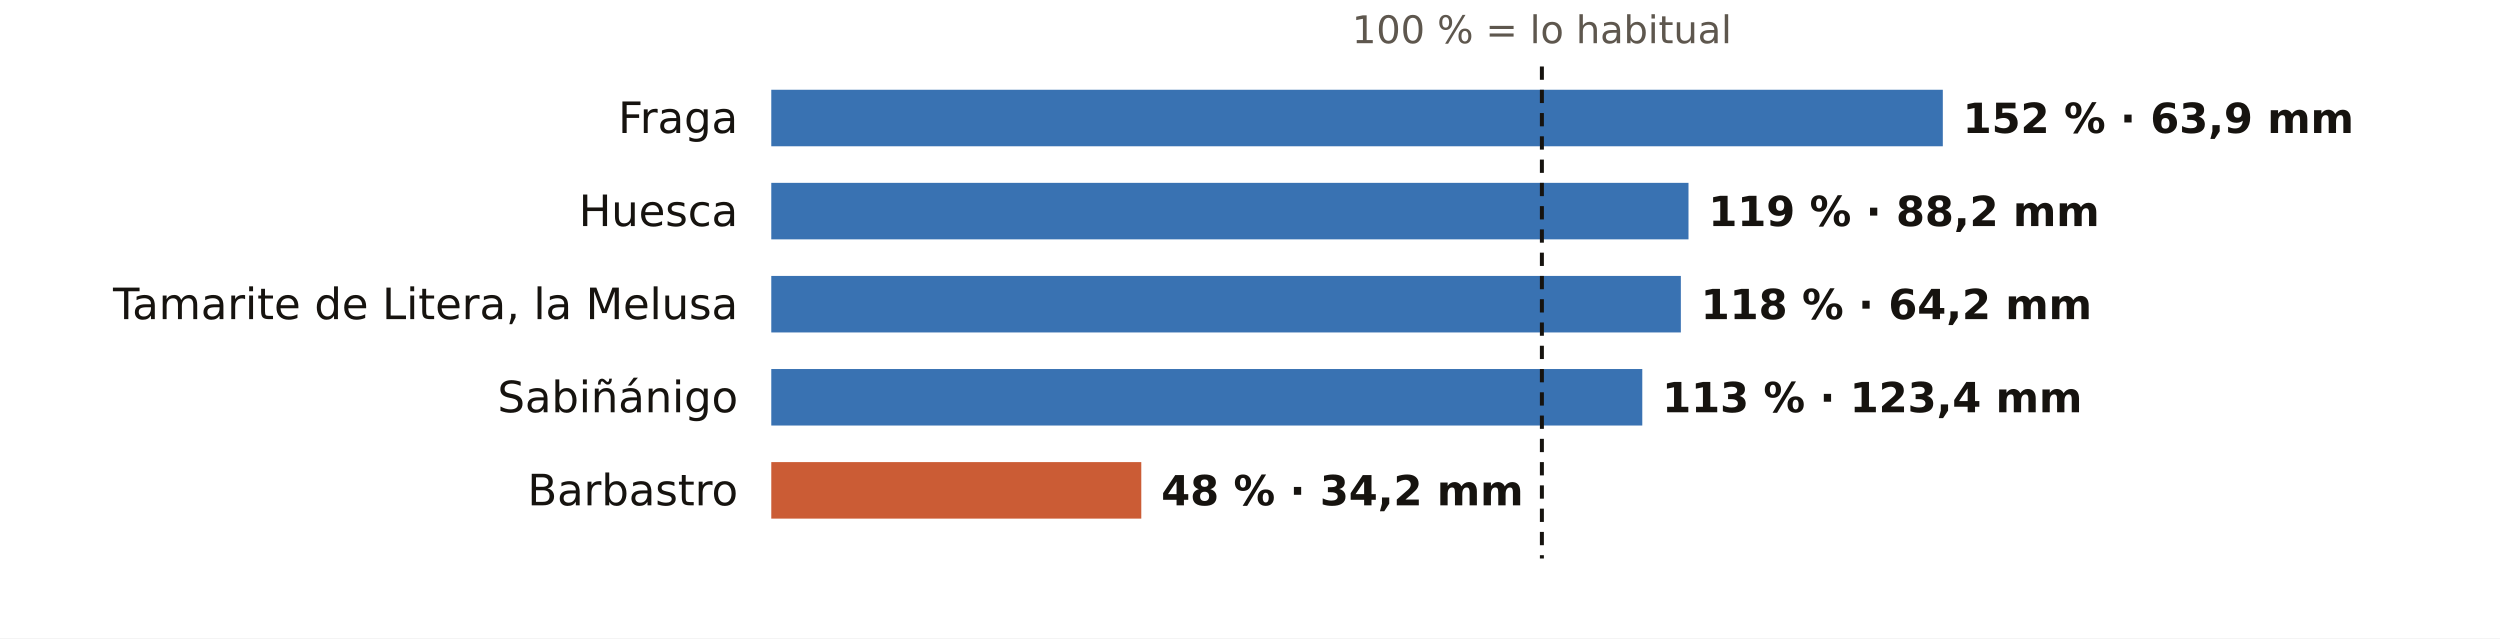
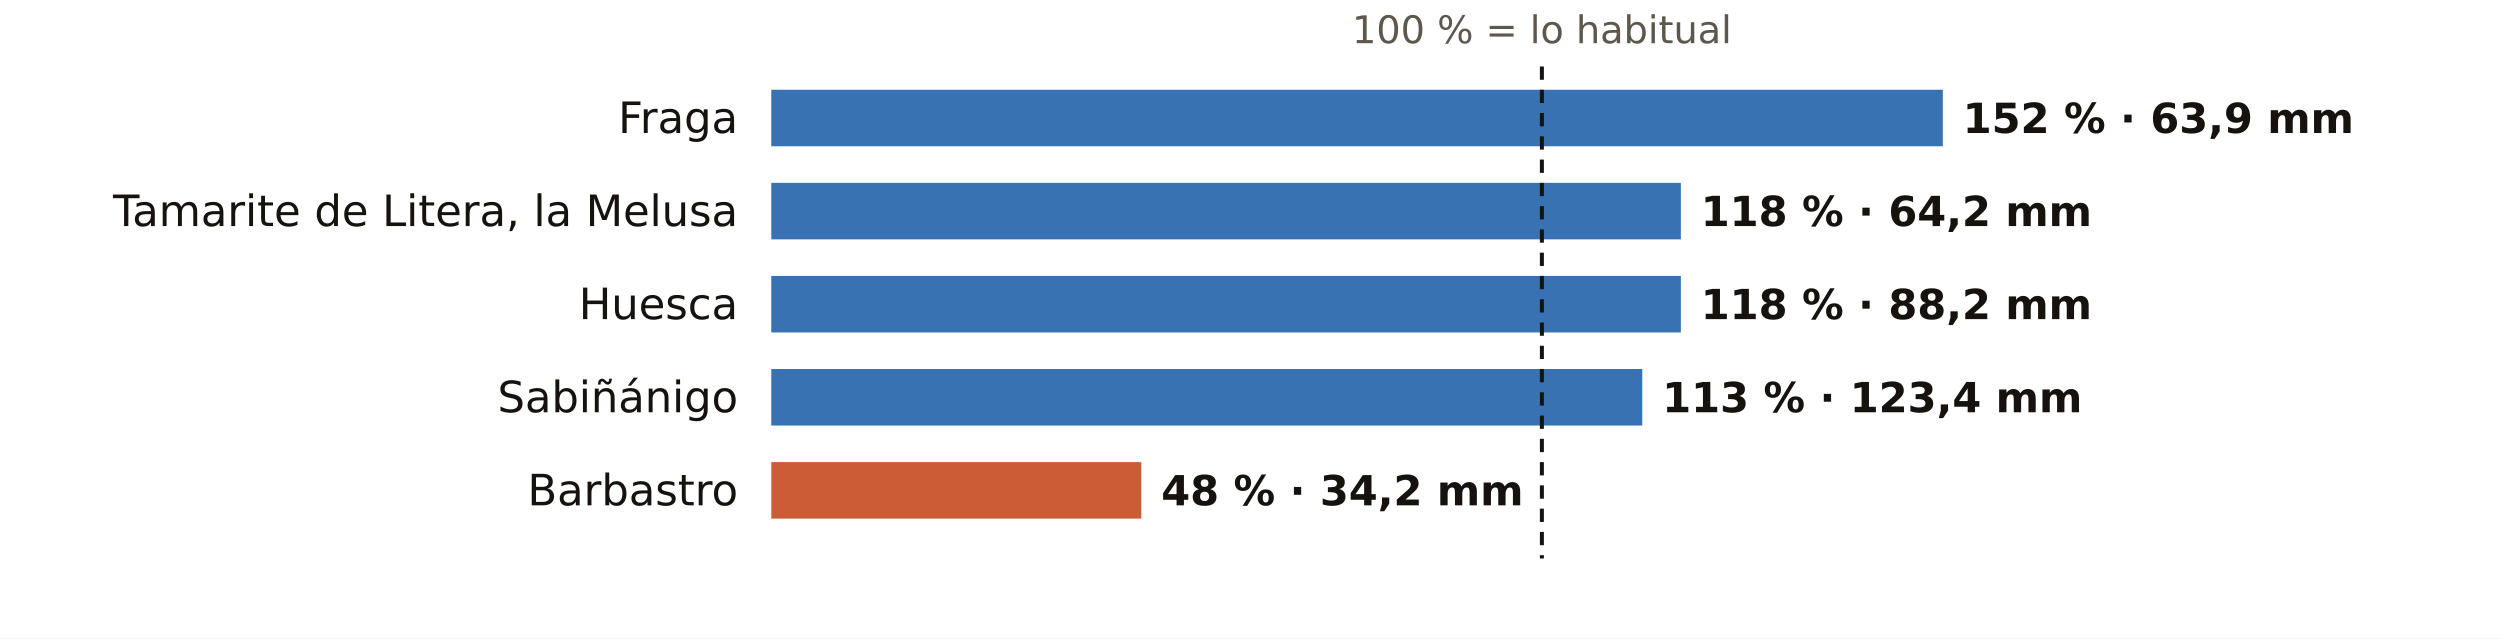
<svg xmlns="http://www.w3.org/2000/svg" viewBox="0 0 752 192" width="752" height="192" role="img" aria-label="El otoño en los pluviómetros de AEMET de Huesca: % de lo habitual">
  <rect width="752" height="192" fill="#FFFFFF" />
  <text x="463.8" y="13.0" font-size="11.5" fill="#5E574E" text-anchor="middle" font-weight="400" font-family="Public Sans, DejaVu Sans, Arial, sans-serif">100 % = lo habitual</text>
  <text x="222.0" y="40.0" font-size="13" fill="#16130F" text-anchor="end" font-weight="500" font-family="Public Sans, DejaVu Sans, Arial, sans-serif">Fraga</text>
  <rect x="232" y="27" width="352.4" height="17" fill="#1F5FA8" opacity="0.88" />
  <text x="590.4" y="40.0" font-size="12.5" fill="#16130F" text-anchor="start" font-weight="600" font-family="Public Sans, DejaVu Sans, Arial, sans-serif">152 % · 63,9 mm</text>
-   <text x="222.0" y="68.0" font-size="13" fill="#16130F" text-anchor="end" font-weight="500" font-family="Public Sans, DejaVu Sans, Arial, sans-serif">Huesca</text>
-   <rect x="232" y="55" width="275.9" height="17" fill="#1F5FA8" opacity="0.88" />
-   <text x="513.9" y="68.0" font-size="12.5" fill="#16130F" text-anchor="start" font-weight="600" font-family="Public Sans, DejaVu Sans, Arial, sans-serif">119 % · 88,2 mm</text>
-   <text x="222.0" y="96.0" font-size="13" fill="#16130F" text-anchor="end" font-weight="500" font-family="Public Sans, DejaVu Sans, Arial, sans-serif">Tamarite de Litera, la Melusa</text>
+   <text x="222.0" y="68.0" font-size="13" fill="#16130F" text-anchor="end" font-weight="500" font-family="Public Sans, DejaVu Sans, Arial, sans-serif">Tamarite de Litera, la Melusa</text>
+   <rect x="232" y="55" width="273.6" height="17" fill="#1F5FA8" opacity="0.88" />
+   <text x="511.6" y="68.0" font-size="12.5" fill="#16130F" text-anchor="start" font-weight="600" font-family="Public Sans, DejaVu Sans, Arial, sans-serif">118 % · 64,2 mm</text>
+   <text x="222.0" y="96.0" font-size="13" fill="#16130F" text-anchor="end" font-weight="500" font-family="Public Sans, DejaVu Sans, Arial, sans-serif">Huesca</text>
  <rect x="232" y="83" width="273.6" height="17" fill="#1F5FA8" opacity="0.88" />
-   <text x="511.6" y="96.0" font-size="12.5" fill="#16130F" text-anchor="start" font-weight="600" font-family="Public Sans, DejaVu Sans, Arial, sans-serif">118 % · 64,2 mm</text>
+   <text x="511.6" y="96.0" font-size="12.5" fill="#16130F" text-anchor="start" font-weight="600" font-family="Public Sans, DejaVu Sans, Arial, sans-serif">118 % · 88,2 mm</text>
  <text x="222.0" y="124.0" font-size="13" fill="#16130F" text-anchor="end" font-weight="500" font-family="Public Sans, DejaVu Sans, Arial, sans-serif">Sabiñánigo</text>
  <rect x="232" y="111" width="262.0" height="17" fill="#1F5FA8" opacity="0.88" />
  <text x="500.0" y="124.0" font-size="12.5" fill="#16130F" text-anchor="start" font-weight="600" font-family="Public Sans, DejaVu Sans, Arial, sans-serif">113 % · 123,4 mm</text>
  <text x="222.0" y="152.0" font-size="13" fill="#16130F" text-anchor="end" font-weight="500" font-family="Public Sans, DejaVu Sans, Arial, sans-serif">Barbastro</text>
  <rect x="232" y="139" width="111.3" height="17" fill="#C4461A" opacity="0.88" />
  <text x="349.3" y="152.0" font-size="12.5" fill="#16130F" text-anchor="start" font-weight="600" font-family="Public Sans, DejaVu Sans, Arial, sans-serif">48 % · 34,2 mm</text>
  <line x1="463.8" x2="463.8" y1="20" y2="168" stroke="#16130F" stroke-width="1.2" stroke-dasharray="4 3" />
</svg>
